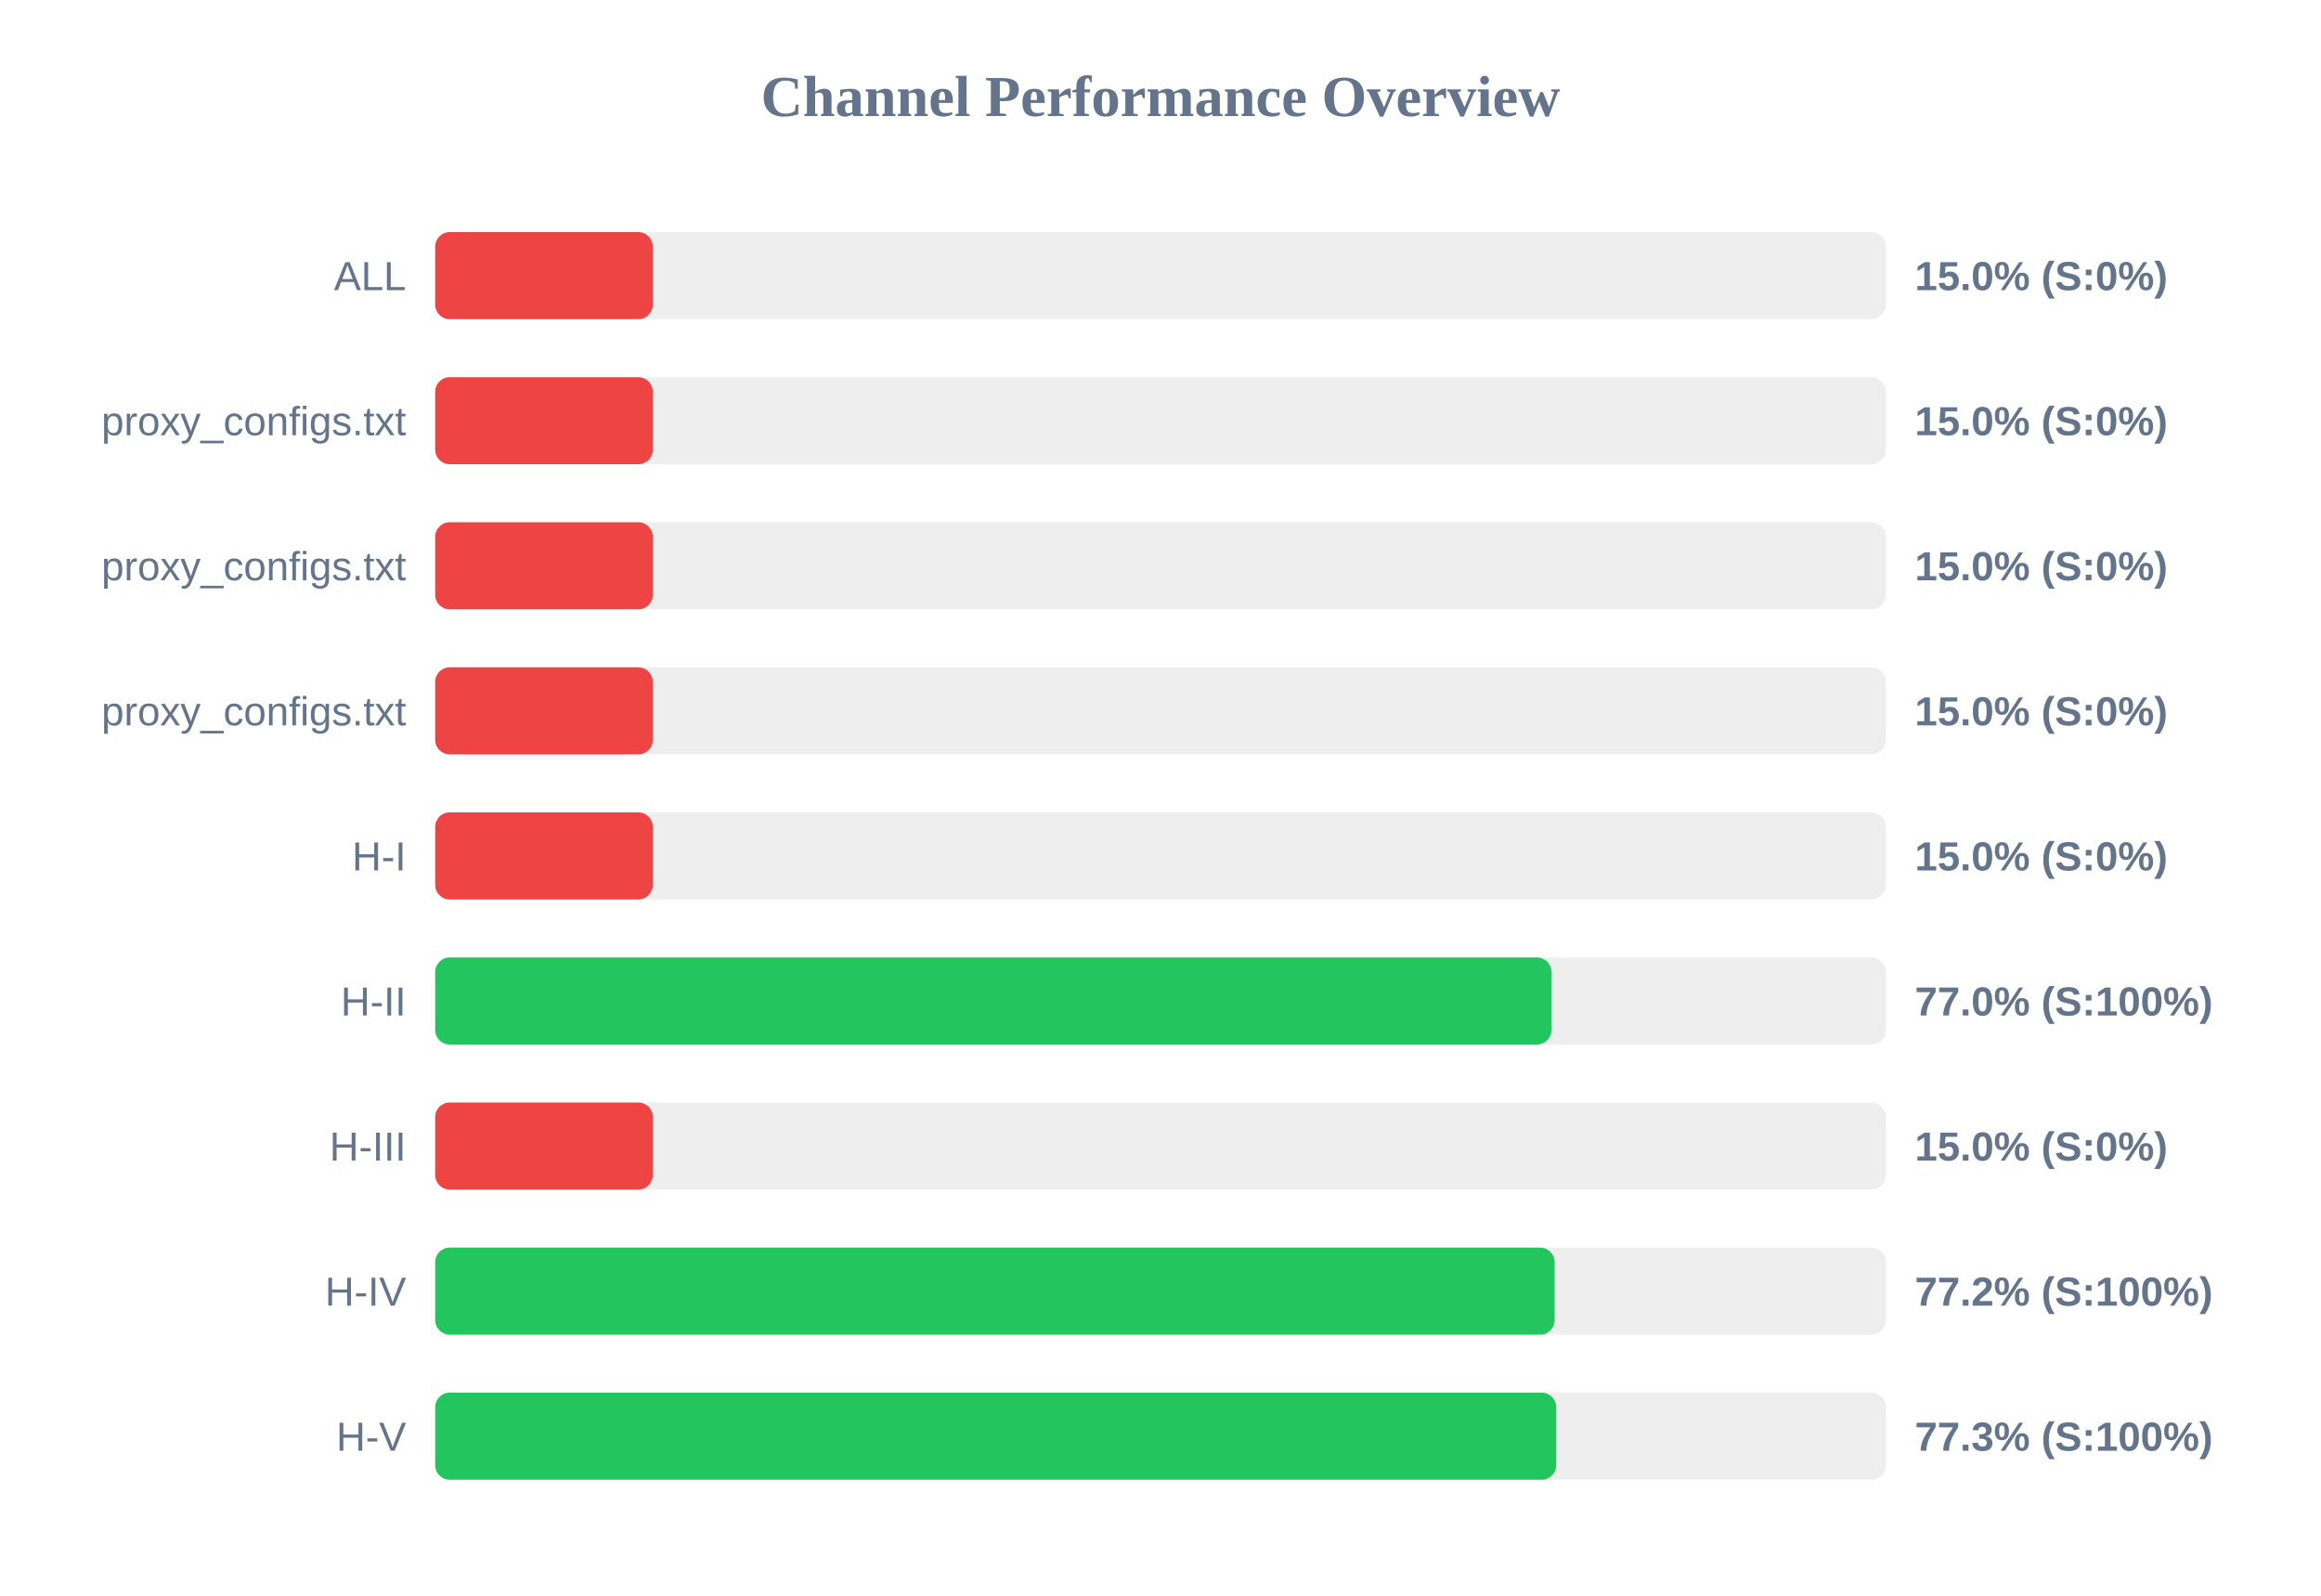
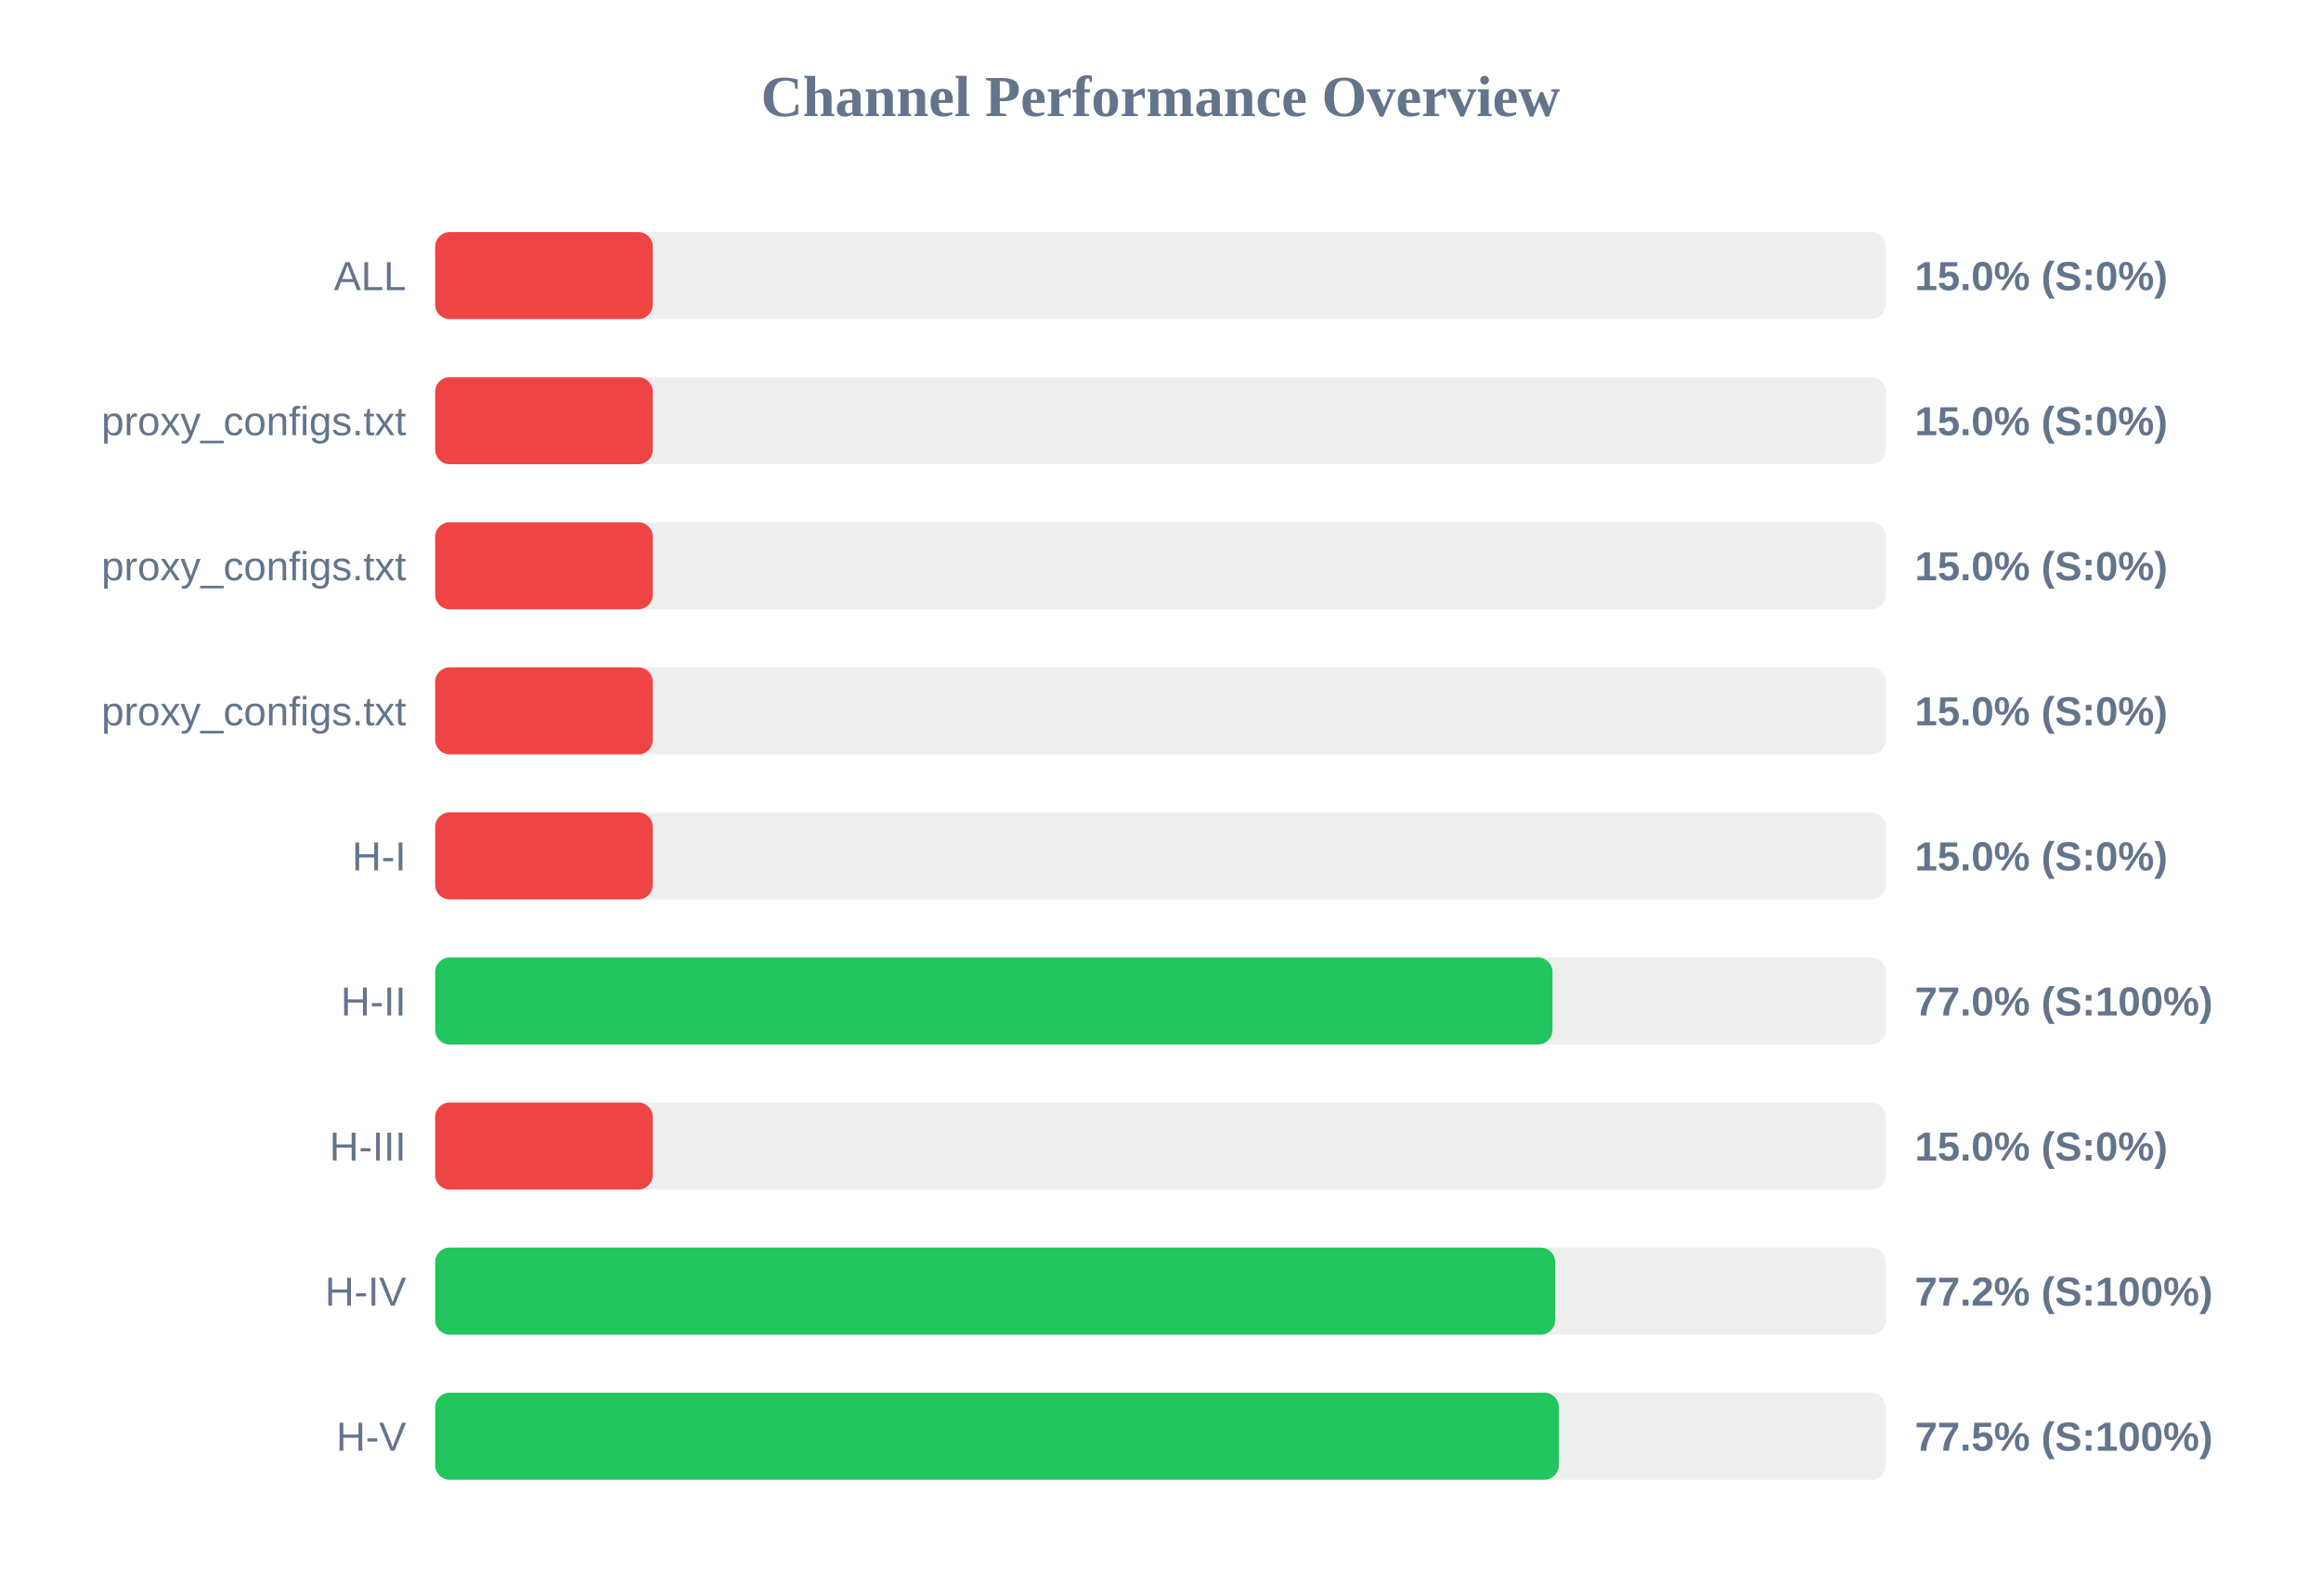
<svg xmlns="http://www.w3.org/2000/svg" width="800" height="550" version="1.1">
  <style>
        .row { font: 14px Arial; fill: #64748b; }
        .score { font: bold 14px Arial; fill: #64748b; }
    </style>
  <text x="400" y="40" text-anchor="middle" font-size="20px" font-weight="bold" fill="#64748b">Channel Performance Overview</text>
  <rect x="150" y="80" width="500" height="30" fill="#eee" rx="5" />
  <rect x="150" y="80" width="75.0" height="30" fill="#ef4444" rx="5" />
  <text x="140" y="100" text-anchor="end" class="row">ALL</text>
  <text x="660" y="100" text-anchor="start" class="score">15.0% (S:0%)</text>
  <rect x="150" y="130" width="500" height="30" fill="#eee" rx="5" />
  <rect x="150" y="130" width="75.0" height="30" fill="#ef4444" rx="5" />
  <text x="140" y="150" text-anchor="end" class="row">proxy_configs.txt</text>
  <text x="660" y="150" text-anchor="start" class="score">15.0% (S:0%)</text>
  <rect x="150" y="180" width="500" height="30" fill="#eee" rx="5" />
  <rect x="150" y="180" width="75.0" height="30" fill="#ef4444" rx="5" />
  <text x="140" y="200" text-anchor="end" class="row">proxy_configs.txt</text>
  <text x="660" y="200" text-anchor="start" class="score">15.0% (S:0%)</text>
  <rect x="150" y="230" width="500" height="30" fill="#eee" rx="5" />
  <rect x="150" y="230" width="75.0" height="30" fill="#ef4444" rx="5" />
  <text x="140" y="250" text-anchor="end" class="row">proxy_configs.txt</text>
  <text x="660" y="250" text-anchor="start" class="score">15.0% (S:0%)</text>
  <rect x="150" y="280" width="500" height="30" fill="#eee" rx="5" />
  <rect x="150" y="280" width="75.0" height="30" fill="#ef4444" rx="5" />
  <text x="140" y="300" text-anchor="end" class="row">H-I</text>
  <text x="660" y="300" text-anchor="start" class="score">15.0% (S:0%)</text>
  <rect x="150" y="330" width="500" height="30" fill="#eee" rx="5" />
-   <rect x="150" y="330" width="384.75" height="30" fill="#22c55e" rx="5" />
+   <rect x="150" y="330" width="385.1" height="30" fill="#22c55e" rx="5" />
  <text x="140" y="350" text-anchor="end" class="row">H-II</text>
  <text x="660" y="350" text-anchor="start" class="score">77.0% (S:100%)</text>
  <rect x="150" y="380" width="500" height="30" fill="#eee" rx="5" />
  <rect x="150" y="380" width="75.0" height="30" fill="#ef4444" rx="5" />
  <text x="140" y="400" text-anchor="end" class="row">H-III</text>
  <text x="660" y="400" text-anchor="start" class="score">15.0% (S:0%)</text>
  <rect x="150" y="430" width="500" height="30" fill="#eee" rx="5" />
-   <rect x="150" y="430" width="385.85" height="30" fill="#22c55e" rx="5" />
+   <rect x="150" y="430" width="386.05" height="30" fill="#22c55e" rx="5" />
  <text x="140" y="450" text-anchor="end" class="row">H-IV</text>
  <text x="660" y="450" text-anchor="start" class="score">77.2% (S:100%)</text>
  <rect x="150" y="480" width="500" height="30" fill="#eee" rx="5" />
-   <rect x="150" y="480" width="386.4" height="30" fill="#22c55e" rx="5" />
+   <rect x="150" y="480" width="387.3" height="30" fill="#22c55e" rx="5" />
  <text x="140" y="500" text-anchor="end" class="row">H-V</text>
-   <text x="660" y="500" text-anchor="start" class="score">77.3% (S:100%)</text>
+   <text x="660" y="500" text-anchor="start" class="score">77.5% (S:100%)</text>
</svg>
